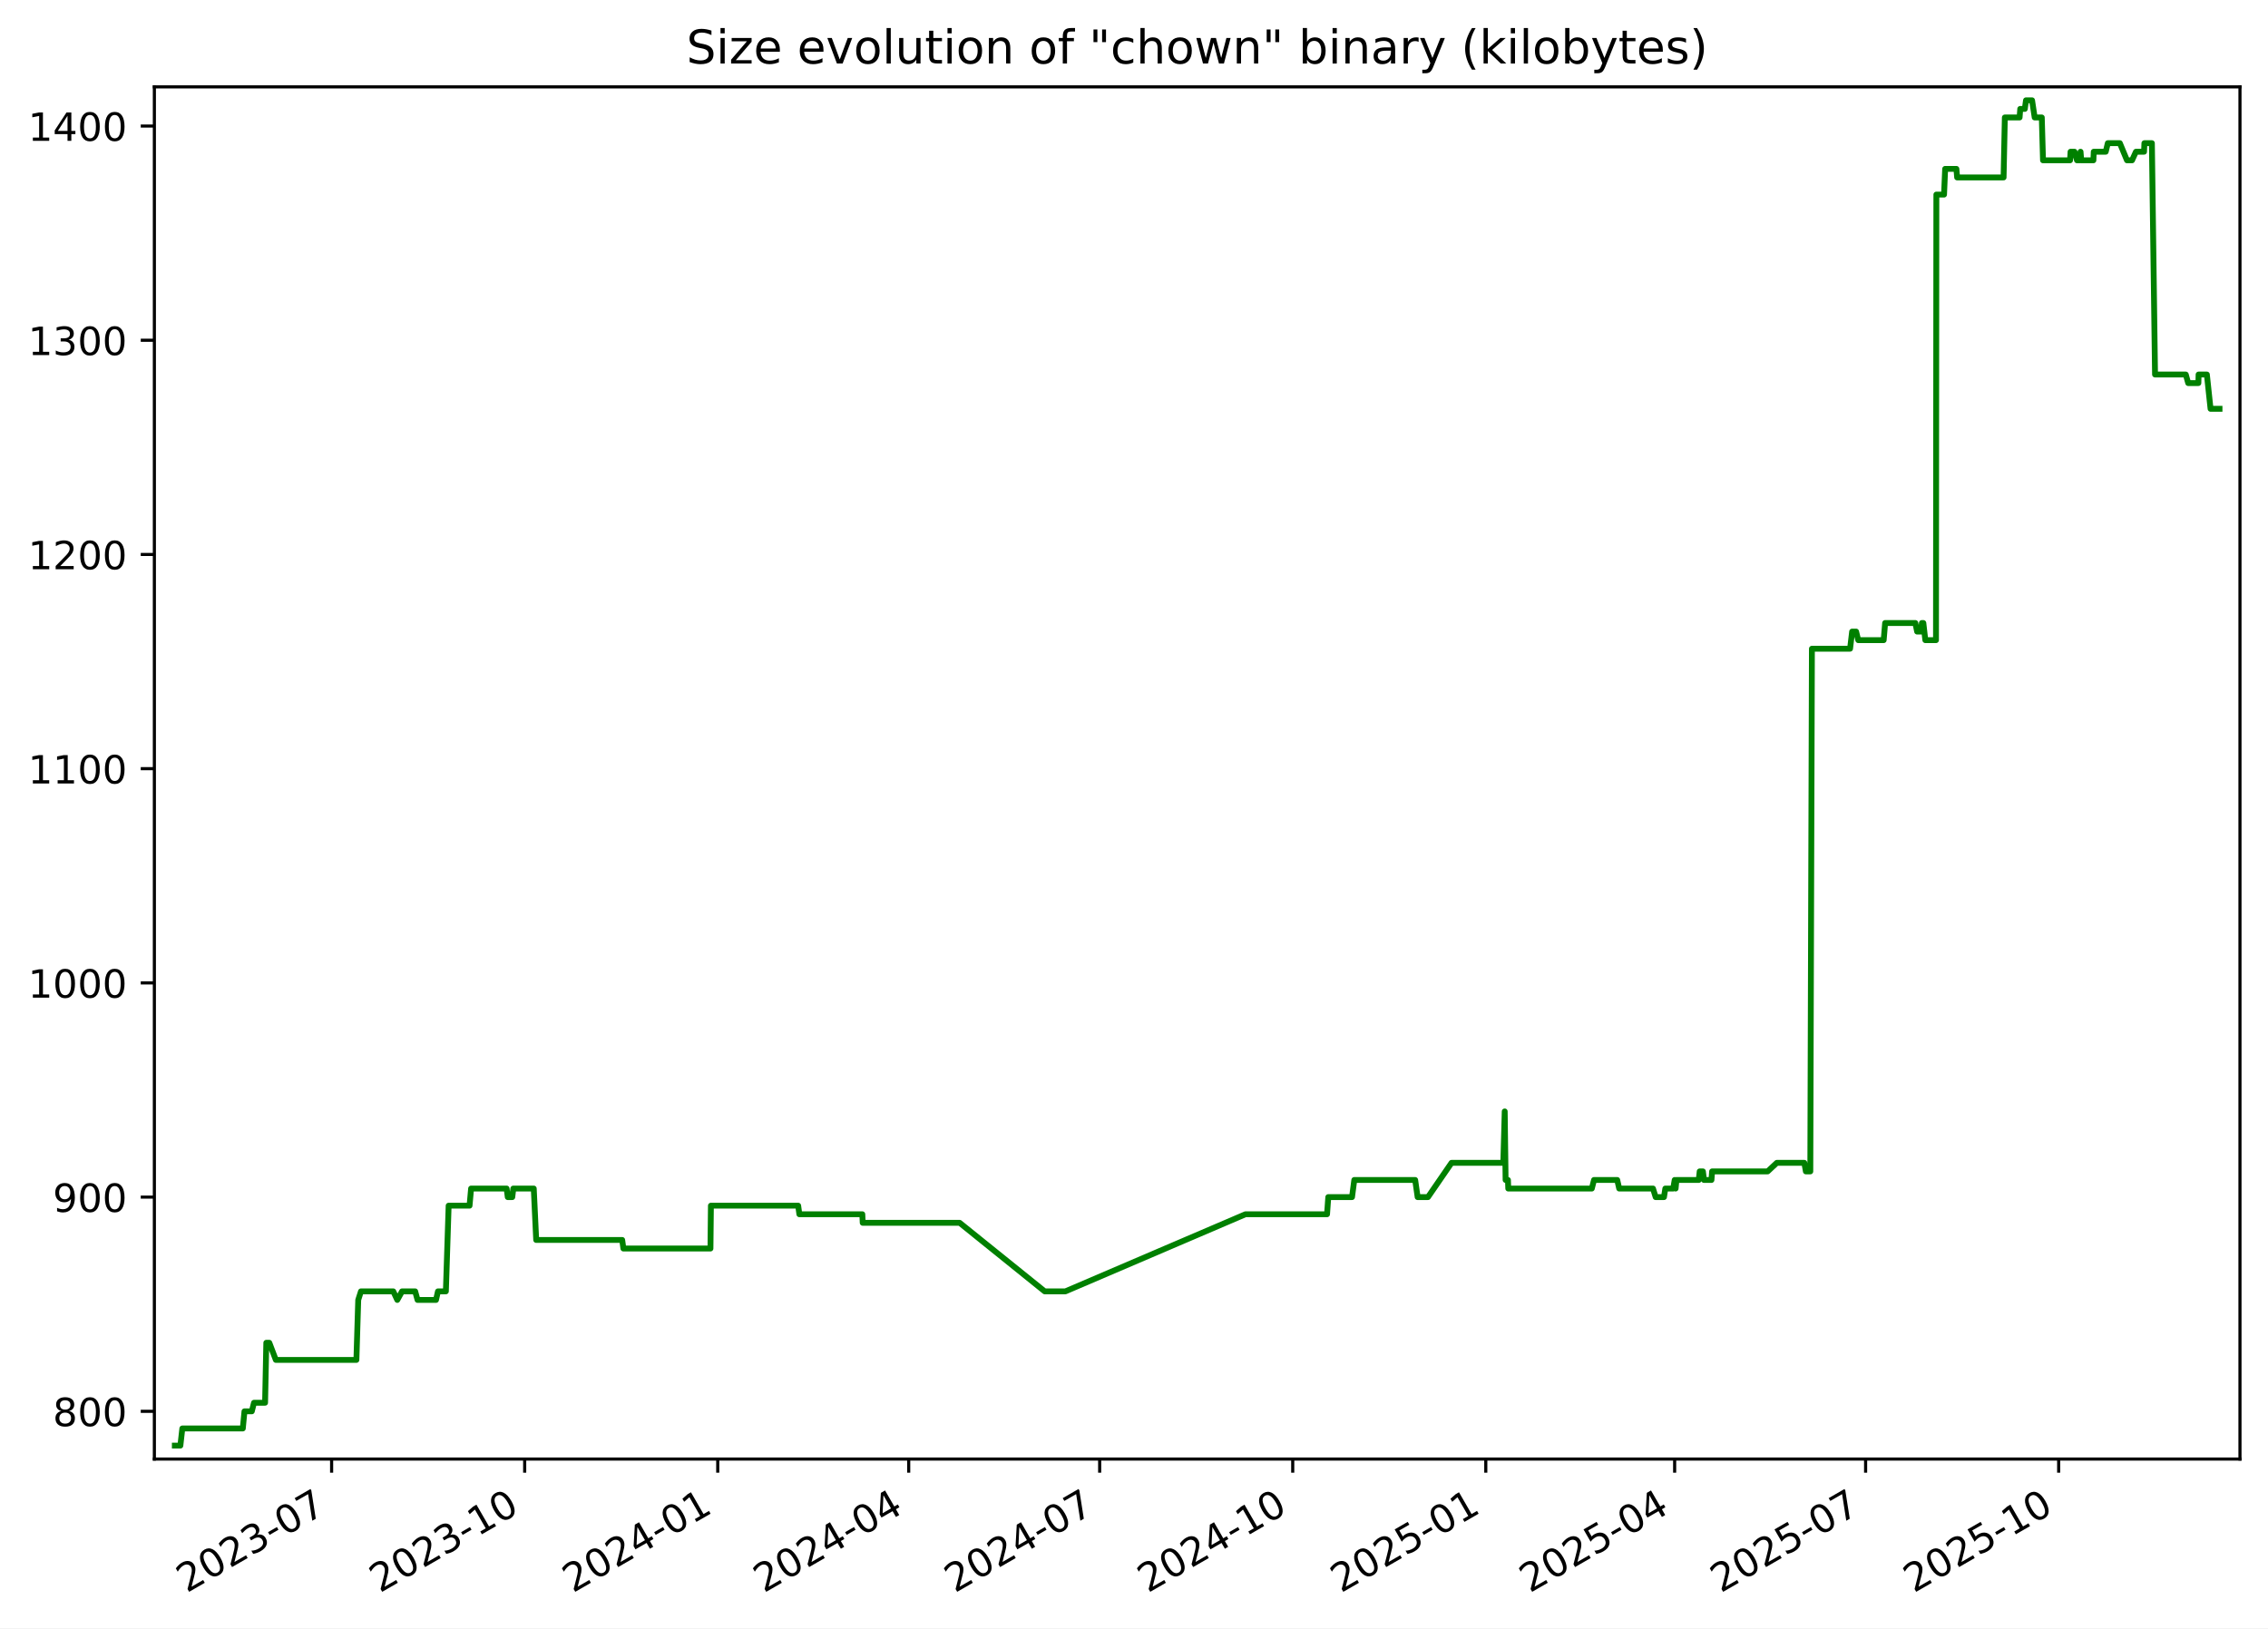
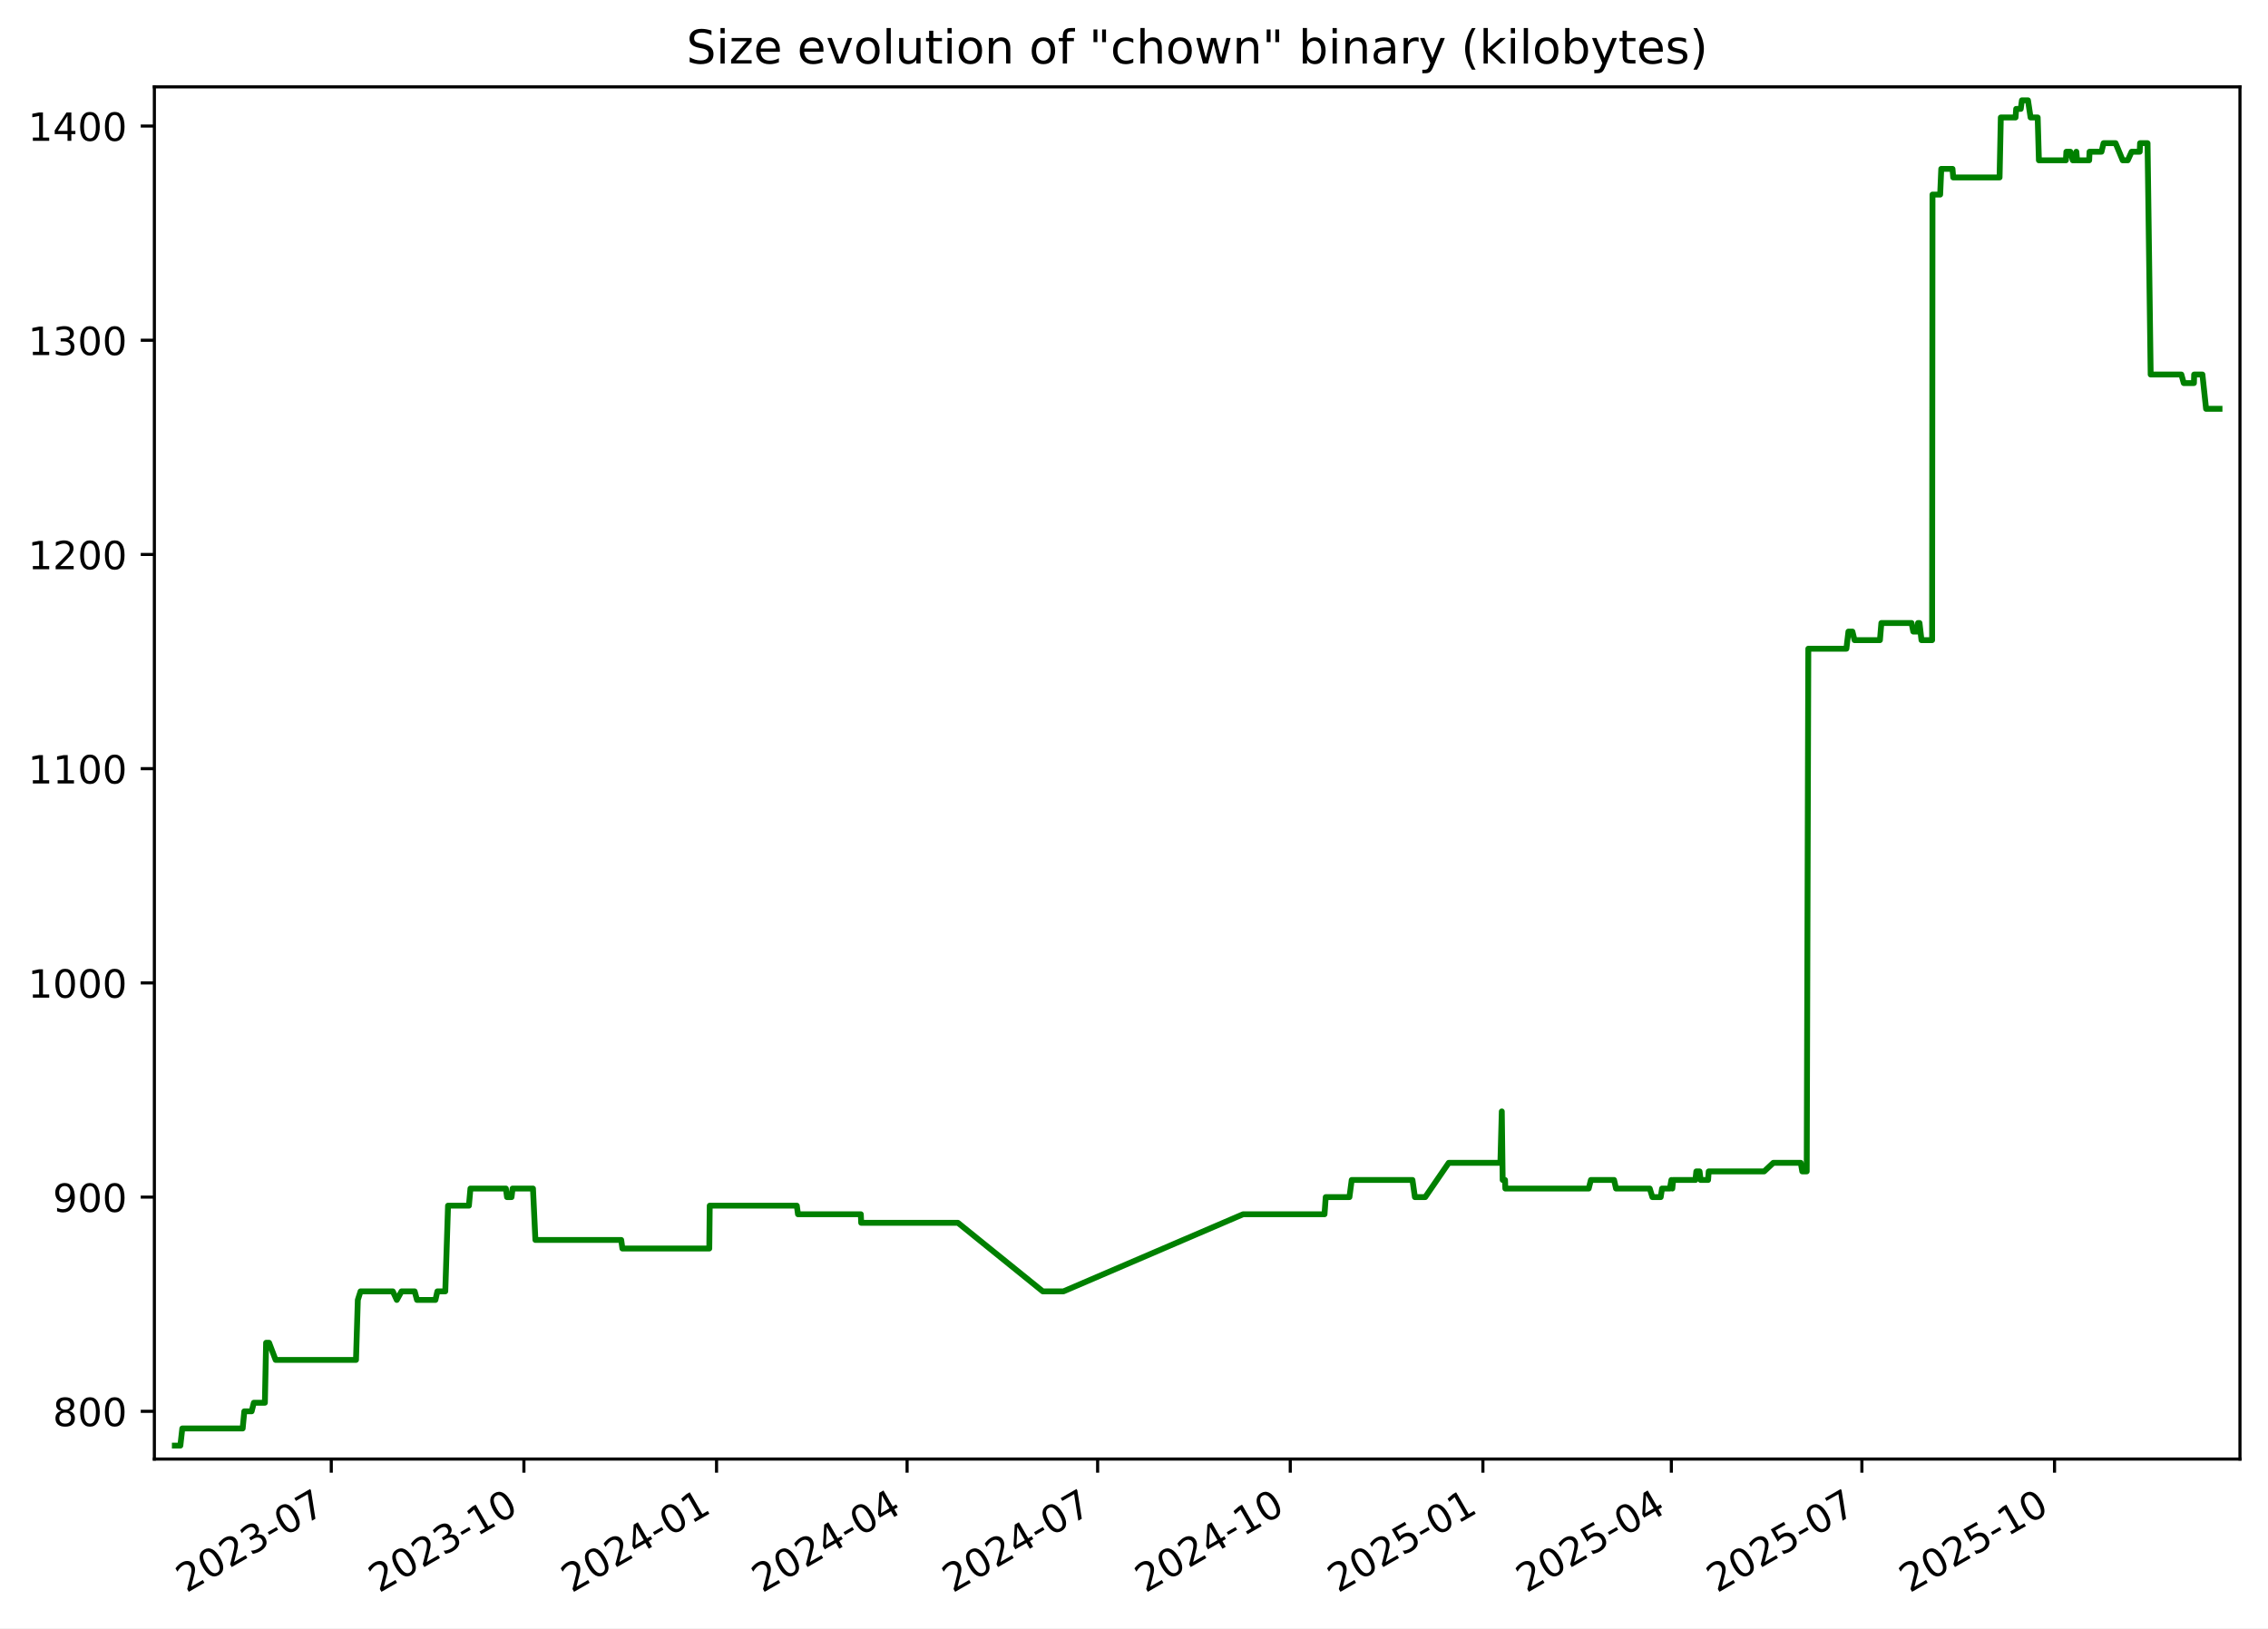
<svg xmlns="http://www.w3.org/2000/svg" xmlns:xlink="http://www.w3.org/1999/xlink" width="582.53pt" height="418.303pt" viewBox="0 0 582.53 418.303" version="1.1">
  <defs>
    <style type="text/css">*{stroke-linejoin: round; stroke-linecap: butt}</style>
  </defs>
  <g id="figure_1">
    <g id="patch_1">
      <path d="M -0 418.303  L 582.53 418.303  L 582.53 0  L -0 0  z " style="fill: #ffffff" />
    </g>
    <g id="axes_1">
      <g id="patch_2">
        <path d="M 39.65 374.83  L 575.33 374.83  L 575.33 22.318  L 39.65 22.318  z " style="fill: #ffffff" />
      </g>
      <g id="matplotlib.axis_1">
        <g id="xtick_1">
          <g id="line2d_1">
            <defs>
-               <path id="me493e92a58" d="M 0 0  L 0 3.5  " style="stroke: #000000; stroke-width: 0.8" />
+               <path id="m25d51d2d04" d="M 0 0  L 0 3.5  " style="stroke: #000000; stroke-width: 0.8" />
            </defs>
            <g>
-               <use xlink:href="#me493e92a58" x="85.175" y="374.83" style="stroke: #000000; stroke-width: 0.8" />
+               <use xlink:href="#m25d51d2d04" x="85.087" y="374.83" style="stroke: #000000; stroke-width: 0.8" />
            </g>
          </g>
          <g id="text_1">
-             <g transform="translate(47.9506 409.302) rotate(-30) scale(0.1 -0.1)">
+             <g transform="translate(47.86205 409.302) rotate(-30) scale(0.1 -0.1)">
              <defs>
                <path id="DejaVuSans-32" d="M 1228 531  L 3431 531  L 3431 0  L 469 0  L 469 531  Q 828 903 1448 1529  Q 2069 2156 2228 2338  Q 2531 2678 2651 2914  Q 2772 3150 2772 3378  Q 2772 3750 2511 3984  Q 2250 4219 1831 4219  Q 1534 4219 1204 4116  Q 875 4013 500 3803  L 500 4441  Q 881 4594 1212 4672  Q 1544 4750 1819 4750  Q 2544 4750 2975 4387  Q 3406 4025 3406 3419  Q 3406 3131 3298 2873  Q 3191 2616 2906 2266  Q 2828 2175 2409 1742  Q 1991 1309 1228 531  z " transform="scale(0.015625)" />
                <path id="DejaVuSans-30" d="M 2034 4250  Q 1547 4250 1301 3770  Q 1056 3291 1056 2328  Q 1056 1369 1301 889  Q 1547 409 2034 409  Q 2525 409 2770 889  Q 3016 1369 3016 2328  Q 3016 3291 2770 3770  Q 2525 4250 2034 4250  z M 2034 4750  Q 2819 4750 3233 4129  Q 3647 3509 3647 2328  Q 3647 1150 3233 529  Q 2819 -91 2034 -91  Q 1250 -91 836 529  Q 422 1150 422 2328  Q 422 3509 836 4129  Q 1250 4750 2034 4750  z " transform="scale(0.015625)" />
                <path id="DejaVuSans-33" d="M 2597 2516  Q 3050 2419 3304 2112  Q 3559 1806 3559 1356  Q 3559 666 3084 287  Q 2609 -91 1734 -91  Q 1441 -91 1130 -33  Q 819 25 488 141  L 488 750  Q 750 597 1062 519  Q 1375 441 1716 441  Q 2309 441 2620 675  Q 2931 909 2931 1356  Q 2931 1769 2642 2001  Q 2353 2234 1838 2234  L 1294 2234  L 1294 2753  L 1863 2753  Q 2328 2753 2575 2939  Q 2822 3125 2822 3475  Q 2822 3834 2567 4026  Q 2313 4219 1838 4219  Q 1578 4219 1281 4162  Q 984 4106 628 3988  L 628 4550  Q 988 4650 1302 4700  Q 1616 4750 1894 4750  Q 2613 4750 3031 4423  Q 3450 4097 3450 3541  Q 3450 3153 3228 2886  Q 3006 2619 2597 2516  z " transform="scale(0.015625)" />
                <path id="DejaVuSans-2d" d="M 313 2009  L 1997 2009  L 1997 1497  L 313 1497  L 313 2009  z " transform="scale(0.015625)" />
                <path id="DejaVuSans-37" d="M 525 4666  L 3525 4666  L 3525 4397  L 1831 0  L 1172 0  L 2766 4134  L 525 4134  L 525 4666  z " transform="scale(0.015625)" />
              </defs>
              <use xlink:href="#DejaVuSans-32" />
              <use xlink:href="#DejaVuSans-30" x="63.623" />
              <use xlink:href="#DejaVuSans-32" x="127.246" />
              <use xlink:href="#DejaVuSans-33" x="190.869" />
              <use xlink:href="#DejaVuSans-2d" x="254.492" />
              <use xlink:href="#DejaVuSans-30" x="290.576" />
              <use xlink:href="#DejaVuSans-37" x="354.199" />
            </g>
          </g>
        </g>
        <g id="xtick_2">
          <g id="line2d_2">
            <g>
-               <use xlink:href="#me493e92a58" x="134.763" y="374.83" style="stroke: #000000; stroke-width: 0.8" />
+               <use xlink:href="#m25d51d2d04" x="134.565" y="374.83" style="stroke: #000000; stroke-width: 0.8" />
            </g>
          </g>
          <g id="text_2">
-             <g transform="translate(97.53768 409.302) rotate(-30) scale(0.1 -0.1)">
+             <g transform="translate(97.34011 409.302) rotate(-30) scale(0.1 -0.1)">
              <defs>
                <path id="DejaVuSans-31" d="M 794 531  L 1825 531  L 1825 4091  L 703 3866  L 703 4441  L 1819 4666  L 2450 4666  L 2450 531  L 3481 531  L 3481 0  L 794 0  L 794 531  z " transform="scale(0.015625)" />
              </defs>
              <use xlink:href="#DejaVuSans-32" />
              <use xlink:href="#DejaVuSans-30" x="63.623" />
              <use xlink:href="#DejaVuSans-32" x="127.246" />
              <use xlink:href="#DejaVuSans-33" x="190.869" />
              <use xlink:href="#DejaVuSans-2d" x="254.492" />
              <use xlink:href="#DejaVuSans-31" x="290.576" />
              <use xlink:href="#DejaVuSans-30" x="354.199" />
            </g>
          </g>
        </g>
        <g id="xtick_3">
          <g id="line2d_3">
            <g>
-               <use xlink:href="#me493e92a58" x="184.35" y="374.83" style="stroke: #000000; stroke-width: 0.8" />
+               <use xlink:href="#m25d51d2d04" x="184.043" y="374.83" style="stroke: #000000; stroke-width: 0.8" />
            </g>
          </g>
          <g id="text_3">
-             <g transform="translate(147.1248 409.302) rotate(-30) scale(0.1 -0.1)">
+             <g transform="translate(146.8182 409.302) rotate(-30) scale(0.1 -0.1)">
              <defs>
                <path id="DejaVuSans-34" d="M 2419 4116  L 825 1625  L 2419 1625  L 2419 4116  z M 2253 4666  L 3047 4666  L 3047 1625  L 3713 1625  L 3713 1100  L 3047 1100  L 3047 0  L 2419 0  L 2419 1100  L 313 1100  L 313 1709  L 2253 4666  z " transform="scale(0.015625)" />
              </defs>
              <use xlink:href="#DejaVuSans-32" />
              <use xlink:href="#DejaVuSans-30" x="63.623" />
              <use xlink:href="#DejaVuSans-32" x="127.246" />
              <use xlink:href="#DejaVuSans-34" x="190.869" />
              <use xlink:href="#DejaVuSans-2d" x="254.492" />
              <use xlink:href="#DejaVuSans-30" x="290.576" />
              <use xlink:href="#DejaVuSans-31" x="354.199" />
            </g>
          </g>
        </g>
        <g id="xtick_4">
          <g id="line2d_4">
            <g>
-               <use xlink:href="#me493e92a58" x="233.398" y="374.83" style="stroke: #000000; stroke-width: 0.8" />
+               <use xlink:href="#m25d51d2d04" x="232.983" y="374.83" style="stroke: #000000; stroke-width: 0.8" />
            </g>
          </g>
          <g id="text_4">
-             <g transform="translate(196.1729 409.302) rotate(-30) scale(0.1 -0.1)">
+             <g transform="translate(195.7584 409.302) rotate(-30) scale(0.1 -0.1)">
              <use xlink:href="#DejaVuSans-32" />
              <use xlink:href="#DejaVuSans-30" x="63.623" />
              <use xlink:href="#DejaVuSans-32" x="127.246" />
              <use xlink:href="#DejaVuSans-34" x="190.869" />
              <use xlink:href="#DejaVuSans-2d" x="254.492" />
              <use xlink:href="#DejaVuSans-30" x="290.576" />
              <use xlink:href="#DejaVuSans-34" x="354.199" />
            </g>
          </g>
        </g>
        <g id="xtick_5">
          <g id="line2d_5">
            <g>
-               <use xlink:href="#me493e92a58" x="282.446" y="374.83" style="stroke: #000000; stroke-width: 0.8" />
+               <use xlink:href="#m25d51d2d04" x="281.924" y="374.83" style="stroke: #000000; stroke-width: 0.8" />
            </g>
          </g>
          <g id="text_5">
-             <g transform="translate(245.221 409.302) rotate(-30) scale(0.1 -0.1)">
+             <g transform="translate(244.6987 409.302) rotate(-30) scale(0.1 -0.1)">
              <use xlink:href="#DejaVuSans-32" />
              <use xlink:href="#DejaVuSans-30" x="63.623" />
              <use xlink:href="#DejaVuSans-32" x="127.246" />
              <use xlink:href="#DejaVuSans-34" x="190.869" />
              <use xlink:href="#DejaVuSans-2d" x="254.492" />
              <use xlink:href="#DejaVuSans-30" x="290.576" />
              <use xlink:href="#DejaVuSans-37" x="354.199" />
            </g>
          </g>
        </g>
        <g id="xtick_6">
          <g id="line2d_6">
            <g>
-               <use xlink:href="#me493e92a58" x="332.033" y="374.83" style="stroke: #000000; stroke-width: 0.8" />
+               <use xlink:href="#m25d51d2d04" x="331.402" y="374.83" style="stroke: #000000; stroke-width: 0.8" />
            </g>
          </g>
          <g id="text_6">
-             <g transform="translate(294.8081 409.302) rotate(-30) scale(0.1 -0.1)">
+             <g transform="translate(294.1768 409.302) rotate(-30) scale(0.1 -0.1)">
              <use xlink:href="#DejaVuSans-32" />
              <use xlink:href="#DejaVuSans-30" x="63.623" />
              <use xlink:href="#DejaVuSans-32" x="127.246" />
              <use xlink:href="#DejaVuSans-34" x="190.869" />
              <use xlink:href="#DejaVuSans-2d" x="254.492" />
              <use xlink:href="#DejaVuSans-31" x="290.576" />
              <use xlink:href="#DejaVuSans-30" x="354.199" />
            </g>
          </g>
        </g>
        <g id="xtick_7">
          <g id="line2d_7">
            <g>
-               <use xlink:href="#me493e92a58" x="381.62" y="374.83" style="stroke: #000000; stroke-width: 0.8" />
+               <use xlink:href="#m25d51d2d04" x="380.88" y="374.83" style="stroke: #000000; stroke-width: 0.8" />
            </g>
          </g>
          <g id="text_7">
-             <g transform="translate(344.3952 409.302) rotate(-30) scale(0.1 -0.1)">
+             <g transform="translate(343.6548 409.302) rotate(-30) scale(0.1 -0.1)">
              <defs>
                <path id="DejaVuSans-35" d="M 691 4666  L 3169 4666  L 3169 4134  L 1269 4134  L 1269 2991  Q 1406 3038 1543 3061  Q 1681 3084 1819 3084  Q 2600 3084 3056 2656  Q 3513 2228 3513 1497  Q 3513 744 3044 326  Q 2575 -91 1722 -91  Q 1428 -91 1123 -41  Q 819 9 494 109  L 494 744  Q 775 591 1075 516  Q 1375 441 1709 441  Q 2250 441 2565 725  Q 2881 1009 2881 1497  Q 2881 1984 2565 2268  Q 2250 2553 1709 2553  Q 1456 2553 1204 2497  Q 953 2441 691 2322  L 691 4666  z " transform="scale(0.015625)" />
              </defs>
              <use xlink:href="#DejaVuSans-32" />
              <use xlink:href="#DejaVuSans-30" x="63.623" />
              <use xlink:href="#DejaVuSans-32" x="127.246" />
              <use xlink:href="#DejaVuSans-35" x="190.869" />
              <use xlink:href="#DejaVuSans-2d" x="254.492" />
              <use xlink:href="#DejaVuSans-30" x="290.576" />
              <use xlink:href="#DejaVuSans-31" x="354.199" />
            </g>
          </g>
        </g>
        <g id="xtick_8">
          <g id="line2d_8">
            <g>
-               <use xlink:href="#me493e92a58" x="430.129" y="374.83" style="stroke: #000000; stroke-width: 0.8" />
+               <use xlink:href="#m25d51d2d04" x="429.282" y="374.83" style="stroke: #000000; stroke-width: 0.8" />
            </g>
          </g>
          <g id="text_8">
-             <g transform="translate(392.9043 409.302) rotate(-30) scale(0.1 -0.1)">
+             <g transform="translate(392.0573 409.302) rotate(-30) scale(0.1 -0.1)">
              <use xlink:href="#DejaVuSans-32" />
              <use xlink:href="#DejaVuSans-30" x="63.623" />
              <use xlink:href="#DejaVuSans-32" x="127.246" />
              <use xlink:href="#DejaVuSans-35" x="190.869" />
              <use xlink:href="#DejaVuSans-2d" x="254.492" />
              <use xlink:href="#DejaVuSans-30" x="290.576" />
              <use xlink:href="#DejaVuSans-34" x="354.199" />
            </g>
          </g>
        </g>
        <g id="xtick_9">
          <g id="line2d_9">
            <g>
-               <use xlink:href="#me493e92a58" x="479.177" y="374.83" style="stroke: #000000; stroke-width: 0.8" />
+               <use xlink:href="#m25d51d2d04" x="478.222" y="374.83" style="stroke: #000000; stroke-width: 0.8" />
            </g>
          </g>
          <g id="text_9">
-             <g transform="translate(441.9524 409.302) rotate(-30) scale(0.1 -0.1)">
+             <g transform="translate(440.9975 409.302) rotate(-30) scale(0.1 -0.1)">
              <use xlink:href="#DejaVuSans-32" />
              <use xlink:href="#DejaVuSans-30" x="63.623" />
              <use xlink:href="#DejaVuSans-32" x="127.246" />
              <use xlink:href="#DejaVuSans-35" x="190.869" />
              <use xlink:href="#DejaVuSans-2d" x="254.492" />
              <use xlink:href="#DejaVuSans-30" x="290.576" />
              <use xlink:href="#DejaVuSans-37" x="354.199" />
            </g>
          </g>
        </g>
        <g id="xtick_10">
          <g id="line2d_10">
            <g>
-               <use xlink:href="#me493e92a58" x="528.764" y="374.83" style="stroke: #000000; stroke-width: 0.8" />
+               <use xlink:href="#m25d51d2d04" x="527.7" y="374.83" style="stroke: #000000; stroke-width: 0.8" />
            </g>
          </g>
          <g id="text_10">
-             <g transform="translate(491.5394 409.302) rotate(-30) scale(0.1 -0.1)">
+             <g transform="translate(490.4756 409.302) rotate(-30) scale(0.1 -0.1)">
              <use xlink:href="#DejaVuSans-32" />
              <use xlink:href="#DejaVuSans-30" x="63.623" />
              <use xlink:href="#DejaVuSans-32" x="127.246" />
              <use xlink:href="#DejaVuSans-35" x="190.869" />
              <use xlink:href="#DejaVuSans-2d" x="254.492" />
              <use xlink:href="#DejaVuSans-31" x="290.576" />
              <use xlink:href="#DejaVuSans-30" x="354.199" />
            </g>
          </g>
        </g>
      </g>
      <g id="matplotlib.axis_2">
        <g id="ytick_1">
          <g id="line2d_11">
            <defs>
-               <path id="mae7b7a9a6f" d="M 0 0  L -3.5 0  " style="stroke: #000000; stroke-width: 0.8" />
+               <path id="m2f95335779" d="M 0 0  L -3.5 0  " style="stroke: #000000; stroke-width: 0.8" />
            </defs>
            <g>
-               <use xlink:href="#mae7b7a9a6f" x="39.65" y="362.569" style="stroke: #000000; stroke-width: 0.8" />
+               <use xlink:href="#m2f95335779" x="39.65" y="362.569" style="stroke: #000000; stroke-width: 0.8" />
            </g>
          </g>
          <g id="text_11">
            <g transform="translate(13.5625 366.3682) scale(0.1 -0.1)">
              <defs>
                <path id="DejaVuSans-38" d="M 2034 2216  Q 1584 2216 1326 1975  Q 1069 1734 1069 1313  Q 1069 891 1326 650  Q 1584 409 2034 409  Q 2484 409 2743 651  Q 3003 894 3003 1313  Q 3003 1734 2745 1975  Q 2488 2216 2034 2216  z M 1403 2484  Q 997 2584 770 2862  Q 544 3141 544 3541  Q 544 4100 942 4425  Q 1341 4750 2034 4750  Q 2731 4750 3128 4425  Q 3525 4100 3525 3541  Q 3525 3141 3298 2862  Q 3072 2584 2669 2484  Q 3125 2378 3379 2068  Q 3634 1759 3634 1313  Q 3634 634 3220 271  Q 2806 -91 2034 -91  Q 1263 -91 848 271  Q 434 634 434 1313  Q 434 1759 690 2068  Q 947 2378 1403 2484  z M 1172 3481  Q 1172 3119 1398 2916  Q 1625 2713 2034 2713  Q 2441 2713 2670 2916  Q 2900 3119 2900 3481  Q 2900 3844 2670 4047  Q 2441 4250 2034 4250  Q 1625 4250 1398 4047  Q 1172 3844 1172 3481  z " transform="scale(0.015625)" />
              </defs>
              <use xlink:href="#DejaVuSans-38" />
              <use xlink:href="#DejaVuSans-30" x="63.623" />
              <use xlink:href="#DejaVuSans-30" x="127.246" />
            </g>
          </g>
        </g>
        <g id="ytick_2">
          <g id="line2d_12">
            <g>
-               <use xlink:href="#mae7b7a9a6f" x="39.65" y="307.537" style="stroke: #000000; stroke-width: 0.8" />
+               <use xlink:href="#m2f95335779" x="39.65" y="307.537" style="stroke: #000000; stroke-width: 0.8" />
            </g>
          </g>
          <g id="text_12">
            <g transform="translate(13.5625 311.3364) scale(0.1 -0.1)">
              <defs>
                <path id="DejaVuSans-39" d="M 703 97  L 703 672  Q 941 559 1184 500  Q 1428 441 1663 441  Q 2288 441 2617 861  Q 2947 1281 2994 2138  Q 2813 1869 2534 1725  Q 2256 1581 1919 1581  Q 1219 1581 811 2004  Q 403 2428 403 3163  Q 403 3881 828 4315  Q 1253 4750 1959 4750  Q 2769 4750 3195 4129  Q 3622 3509 3622 2328  Q 3622 1225 3098 567  Q 2575 -91 1691 -91  Q 1453 -91 1209 -44  Q 966 3 703 97  z M 1959 2075  Q 2384 2075 2632 2365  Q 2881 2656 2881 3163  Q 2881 3666 2632 3958  Q 2384 4250 1959 4250  Q 1534 4250 1286 3958  Q 1038 3666 1038 3163  Q 1038 2656 1286 2365  Q 1534 2075 1959 2075  z " transform="scale(0.015625)" />
              </defs>
              <use xlink:href="#DejaVuSans-39" />
              <use xlink:href="#DejaVuSans-30" x="63.623" />
              <use xlink:href="#DejaVuSans-30" x="127.246" />
            </g>
          </g>
        </g>
        <g id="ytick_3">
          <g id="line2d_13">
            <g>
-               <use xlink:href="#mae7b7a9a6f" x="39.65" y="252.505" style="stroke: #000000; stroke-width: 0.8" />
+               <use xlink:href="#m2f95335779" x="39.65" y="252.505" style="stroke: #000000; stroke-width: 0.8" />
            </g>
          </g>
          <g id="text_13">
            <g transform="translate(7.2 256.3046) scale(0.1 -0.1)">
              <use xlink:href="#DejaVuSans-31" />
              <use xlink:href="#DejaVuSans-30" x="63.623" />
              <use xlink:href="#DejaVuSans-30" x="127.246" />
              <use xlink:href="#DejaVuSans-30" x="190.869" />
            </g>
          </g>
        </g>
        <g id="ytick_4">
          <g id="line2d_14">
            <g>
-               <use xlink:href="#mae7b7a9a6f" x="39.65" y="197.473" style="stroke: #000000; stroke-width: 0.8" />
+               <use xlink:href="#m2f95335779" x="39.65" y="197.473" style="stroke: #000000; stroke-width: 0.8" />
            </g>
          </g>
          <g id="text_14">
            <g transform="translate(7.2 201.2727) scale(0.1 -0.1)">
              <use xlink:href="#DejaVuSans-31" />
              <use xlink:href="#DejaVuSans-31" x="63.623" />
              <use xlink:href="#DejaVuSans-30" x="127.246" />
              <use xlink:href="#DejaVuSans-30" x="190.869" />
            </g>
          </g>
        </g>
        <g id="ytick_5">
          <g id="line2d_15">
            <g>
-               <use xlink:href="#mae7b7a9a6f" x="39.65" y="142.442" style="stroke: #000000; stroke-width: 0.8" />
+               <use xlink:href="#m2f95335779" x="39.65" y="142.442" style="stroke: #000000; stroke-width: 0.8" />
            </g>
          </g>
          <g id="text_15">
            <g transform="translate(7.2 146.2409) scale(0.1 -0.1)">
              <use xlink:href="#DejaVuSans-31" />
              <use xlink:href="#DejaVuSans-32" x="63.623" />
              <use xlink:href="#DejaVuSans-30" x="127.246" />
              <use xlink:href="#DejaVuSans-30" x="190.869" />
            </g>
          </g>
        </g>
        <g id="ytick_6">
          <g id="line2d_16">
            <g>
-               <use xlink:href="#mae7b7a9a6f" x="39.65" y="87.41" style="stroke: #000000; stroke-width: 0.8" />
+               <use xlink:href="#m2f95335779" x="39.65" y="87.41" style="stroke: #000000; stroke-width: 0.8" />
            </g>
          </g>
          <g id="text_16">
            <g transform="translate(7.2 91.20901) scale(0.1 -0.1)">
              <use xlink:href="#DejaVuSans-31" />
              <use xlink:href="#DejaVuSans-33" x="63.623" />
              <use xlink:href="#DejaVuSans-30" x="127.246" />
              <use xlink:href="#DejaVuSans-30" x="190.869" />
            </g>
          </g>
        </g>
        <g id="ytick_7">
          <g id="line2d_17">
            <g>
-               <use xlink:href="#mae7b7a9a6f" x="39.65" y="32.378" style="stroke: #000000; stroke-width: 0.8" />
+               <use xlink:href="#m2f95335779" x="39.65" y="32.378" style="stroke: #000000; stroke-width: 0.8" />
            </g>
          </g>
          <g id="text_17">
            <g transform="translate(7.2 36.17717) scale(0.1 -0.1)">
              <use xlink:href="#DejaVuSans-31" />
              <use xlink:href="#DejaVuSans-34" x="63.623" />
              <use xlink:href="#DejaVuSans-30" x="127.246" />
              <use xlink:href="#DejaVuSans-30" x="190.869" />
            </g>
          </g>
        </g>
      </g>
      <g id="line2d_18">
-         <path d="M 44.902 371.374  L 46.329 371.374  L 46.828 366.972  L 62.367 366.972  L 62.79 362.569  L 64.678 362.569  L 65.238 360.368  L 68.086 360.368  L 68.401 344.959  L 69.171 344.959  L 70.851 349.361  L 91.541 349.361  L 92.01 333.952  L 92.711 331.751  L 101.011 331.751  L 102.044 333.952  L 103.266 331.751  L 106.637 331.751  L 107.247 333.952  L 111.985 333.952  L 112.49 331.751  L 114.523 331.751  L 115.232 309.738  L 120.603 309.738  L 120.999 305.336  L 130.124 305.336  L 130.418 307.537  L 131.577 307.537  L 131.843 305.336  L 137.097 305.336  L 137.721 318.544  L 159.809 318.544  L 160.117 320.745  L 182.479 320.745  L 182.595 309.738  L 205.012 309.738  L 205.315 311.94  L 221.487 311.94  L 221.583 314.141  L 246.485 314.141  L 268.331 331.751  L 273.646 331.751  L 319.898 311.94  L 340.849 311.94  L 341.163 307.537  L 347.264 307.537  L 347.847 303.135  L 363.484 303.135  L 364.117 307.537  L 366.77 307.537  L 372.824 298.732  L 386.123 298.732  L 386.483 285.524  L 386.709 303.135  L 387.316 303.135  L 387.393 305.336  L 408.854 305.336  L 409.42 303.135  L 415.381 303.135  L 415.888 305.336  L 424.568 305.336  L 425.25 307.537  L 427.388 307.537  L 427.733 305.336  L 429.75 305.336  L 430.138 303.135  L 430.378 305.336  L 430.586 303.135  L 436.327 303.135  L 436.559 300.933  L 437.393 300.933  L 437.667 303.135  L 439.584 303.135  L 439.748 300.933  L 454.019 300.933  L 456.374 298.732  L 463.441 298.732  L 463.831 300.933  L 464.975 300.933  L 465.384 166.656  L 475.187 166.656  L 475.712 162.253  L 476.737 162.253  L 477.287 164.454  L 483.819 164.454  L 484.189 160.052  L 491.956 160.052  L 492.407 162.253  L 493.432 162.253  L 493.626 160.052  L 494.007 160.052  L 494.516 164.454  L 497.254 164.454  L 497.35 49.988  L 499.323 49.988  L 499.607 43.384  L 502.499 43.384  L 502.684 45.586  L 514.617 45.586  L 514.937 30.177  L 518.729 30.177  L 518.892 27.975  L 520.07 27.975  L 520.369 25.774  L 521.932 25.774  L 522.601 30.177  L 524.429 30.177  L 524.742 41.183  L 531.69 41.183  L 531.816 38.982  L 532.834 38.982  L 533.467 41.183  L 534.178 41.183  L 534.382 38.982  L 534.56 41.183  L 537.684 41.183  L 537.774 38.982  L 540.851 38.982  L 541.386 36.78  L 544.481 36.78  L 546.311 41.183  L 547.61 41.183  L 548.611 38.982  L 550.697 38.982  L 550.78 36.78  L 552.708 36.78  L 553.515 96.215  L 561.414 96.215  L 562.031 98.416  L 564.649 98.416  L 564.704 96.215  L 566.831 96.215  L 567.774 105.02  L 570.078 105.02  L 570.078 105.02  " clip-path="url(#p149aa008e8)" style="fill: none; stroke: #008000; stroke-width: 1.5; stroke-linecap: square" />
+         <path d="M 44.902 371.374  L 46.325 371.374  L 46.823 366.972  L 62.329 366.972  L 62.751 362.569  L 64.634 362.569  L 65.194 360.368  L 68.035 360.368  L 68.349 344.959  L 69.118 344.959  L 70.794 349.361  L 91.438 349.361  L 91.906 333.952  L 92.606 331.751  L 100.887 331.751  L 101.918 333.952  L 103.137 331.751  L 106.502 331.751  L 107.109 333.952  L 111.837 333.952  L 112.341 331.751  L 114.369 331.751  L 115.078 309.738  L 120.437 309.738  L 120.832 305.336  L 129.936 305.336  L 130.23 307.537  L 131.386 307.537  L 131.652 305.336  L 136.894 305.336  L 137.517 318.544  L 159.556 318.544  L 159.864 320.745  L 182.177 320.745  L 182.293 309.738  L 204.66 309.738  L 204.962 311.94  L 221.099 311.94  L 221.194 314.141  L 246.042 314.141  L 267.839 331.751  L 273.143 331.751  L 319.293 311.94  L 340.198 311.94  L 340.511 307.537  L 346.599 307.537  L 347.181 303.135  L 362.784 303.135  L 363.415 307.537  L 366.063 307.537  L 372.104 298.732  L 385.373 298.732  L 385.732 285.524  L 385.957 303.135  L 386.563 303.135  L 386.64 305.336  L 408.054 305.336  L 408.619 303.135  L 414.566 303.135  L 415.073 305.336  L 423.734 305.336  L 424.413 307.537  L 426.547 307.537  L 426.891 305.336  L 428.904 305.336  L 429.291 303.135  L 429.53 305.336  L 429.738 303.135  L 435.466 303.135  L 435.698 300.933  L 436.53 300.933  L 436.803 303.135  L 438.716 303.135  L 438.88 300.933  L 453.119 300.933  L 455.469 298.732  L 462.521 298.732  L 462.91 300.933  L 464.052 300.933  L 464.46 166.656  L 474.241 166.656  L 474.765 162.253  L 475.787 162.253  L 476.336 164.454  L 482.854 164.454  L 483.224 160.052  L 490.973 160.052  L 491.423 162.253  L 492.446 162.253  L 492.64 160.052  L 493.02 160.052  L 493.527 164.454  L 496.259 164.454  L 496.355 49.988  L 498.324 49.988  L 498.608 43.384  L 501.493 43.384  L 501.677 45.586  L 513.584 45.586  L 513.904 30.177  L 517.687 30.177  L 517.85 27.975  L 519.025 27.975  L 519.323 25.774  L 520.883 25.774  L 521.551 30.177  L 523.375 30.177  L 523.687 41.183  L 530.619 41.183  L 530.745 38.982  L 531.761 38.982  L 532.392 41.183  L 533.102 41.183  L 533.305 38.982  L 533.483 41.183  L 536.601 41.183  L 536.691 38.982  L 539.761 38.982  L 540.294 36.78  L 543.382 36.78  L 545.209 41.183  L 546.505 41.183  L 547.504 38.982  L 549.585 38.982  L 549.668 36.78  L 551.591 36.78  L 552.396 96.215  L 560.278 96.215  L 560.894 98.416  L 563.506 98.416  L 563.561 96.215  L 565.683 96.215  L 566.624 105.02  L 570.078 105.02  L 570.078 105.02  " clip-path="url(#p4e302abc12)" style="fill: none; stroke: #008000; stroke-width: 1.5; stroke-linecap: square" />
      </g>
      <g id="patch_3">
        <path d="M 39.65 374.83  L 39.65 22.318  " style="fill: none; stroke: #000000; stroke-width: 0.8; stroke-linejoin: miter; stroke-linecap: square" />
      </g>
      <g id="patch_4">
        <path d="M 575.33 374.83  L 575.33 22.318  " style="fill: none; stroke: #000000; stroke-width: 0.8; stroke-linejoin: miter; stroke-linecap: square" />
      </g>
      <g id="patch_5">
        <path d="M 39.65 374.83  L 575.33 374.83  " style="fill: none; stroke: #000000; stroke-width: 0.8; stroke-linejoin: miter; stroke-linecap: square" />
      </g>
      <g id="patch_6">
        <path d="M 39.65 22.318  L 575.33 22.318  " style="fill: none; stroke: #000000; stroke-width: 0.8; stroke-linejoin: miter; stroke-linecap: square" />
      </g>
      <g id="text_18">
        <g transform="translate(176.3122 16.31812) scale(0.12 -0.12)">
          <defs>
            <path id="DejaVuSans-53" d="M 3425 4513  L 3425 3897  Q 3066 4069 2747 4153  Q 2428 4238 2131 4238  Q 1616 4238 1336 4038  Q 1056 3838 1056 3469  Q 1056 3159 1242 3001  Q 1428 2844 1947 2747  L 2328 2669  Q 3034 2534 3370 2195  Q 3706 1856 3706 1288  Q 3706 609 3251 259  Q 2797 -91 1919 -91  Q 1588 -91 1214 -16  Q 841 59 441 206  L 441 856  Q 825 641 1194 531  Q 1563 422 1919 422  Q 2459 422 2753 634  Q 3047 847 3047 1241  Q 3047 1584 2836 1778  Q 2625 1972 2144 2069  L 1759 2144  Q 1053 2284 737 2584  Q 422 2884 422 3419  Q 422 4038 858 4394  Q 1294 4750 2059 4750  Q 2388 4750 2728 4690  Q 3069 4631 3425 4513  z " transform="scale(0.015625)" />
            <path id="DejaVuSans-69" d="M 603 3500  L 1178 3500  L 1178 0  L 603 0  L 603 3500  z M 603 4863  L 1178 4863  L 1178 4134  L 603 4134  L 603 4863  z " transform="scale(0.015625)" />
            <path id="DejaVuSans-7a" d="M 353 3500  L 3084 3500  L 3084 2975  L 922 459  L 3084 459  L 3084 0  L 275 0  L 275 525  L 2438 3041  L 353 3041  L 353 3500  z " transform="scale(0.015625)" />
            <path id="DejaVuSans-65" d="M 3597 1894  L 3597 1613  L 953 1613  Q 991 1019 1311 708  Q 1631 397 2203 397  Q 2534 397 2845 478  Q 3156 559 3463 722  L 3463 178  Q 3153 47 2828 -22  Q 2503 -91 2169 -91  Q 1331 -91 842 396  Q 353 884 353 1716  Q 353 2575 817 3079  Q 1281 3584 2069 3584  Q 2775 3584 3186 3129  Q 3597 2675 3597 1894  z M 3022 2063  Q 3016 2534 2758 2815  Q 2500 3097 2075 3097  Q 1594 3097 1305 2825  Q 1016 2553 972 2059  L 3022 2063  z " transform="scale(0.015625)" />
            <path id="DejaVuSans-20" transform="scale(0.015625)" />
            <path id="DejaVuSans-76" d="M 191 3500  L 800 3500  L 1894 563  L 2988 3500  L 3597 3500  L 2284 0  L 1503 0  L 191 3500  z " transform="scale(0.015625)" />
            <path id="DejaVuSans-6f" d="M 1959 3097  Q 1497 3097 1228 2736  Q 959 2375 959 1747  Q 959 1119 1226 758  Q 1494 397 1959 397  Q 2419 397 2687 759  Q 2956 1122 2956 1747  Q 2956 2369 2687 2733  Q 2419 3097 1959 3097  z M 1959 3584  Q 2709 3584 3137 3096  Q 3566 2609 3566 1747  Q 3566 888 3137 398  Q 2709 -91 1959 -91  Q 1206 -91 779 398  Q 353 888 353 1747  Q 353 2609 779 3096  Q 1206 3584 1959 3584  z " transform="scale(0.015625)" />
            <path id="DejaVuSans-6c" d="M 603 4863  L 1178 4863  L 1178 0  L 603 0  L 603 4863  z " transform="scale(0.015625)" />
            <path id="DejaVuSans-75" d="M 544 1381  L 544 3500  L 1119 3500  L 1119 1403  Q 1119 906 1312 657  Q 1506 409 1894 409  Q 2359 409 2629 706  Q 2900 1003 2900 1516  L 2900 3500  L 3475 3500  L 3475 0  L 2900 0  L 2900 538  Q 2691 219 2414 64  Q 2138 -91 1772 -91  Q 1169 -91 856 284  Q 544 659 544 1381  z M 1991 3584  L 1991 3584  z " transform="scale(0.015625)" />
            <path id="DejaVuSans-74" d="M 1172 4494  L 1172 3500  L 2356 3500  L 2356 3053  L 1172 3053  L 1172 1153  Q 1172 725 1289 603  Q 1406 481 1766 481  L 2356 481  L 2356 0  L 1766 0  Q 1100 0 847 248  Q 594 497 594 1153  L 594 3053  L 172 3053  L 172 3500  L 594 3500  L 594 4494  L 1172 4494  z " transform="scale(0.015625)" />
            <path id="DejaVuSans-6e" d="M 3513 2113  L 3513 0  L 2938 0  L 2938 2094  Q 2938 2591 2744 2837  Q 2550 3084 2163 3084  Q 1697 3084 1428 2787  Q 1159 2491 1159 1978  L 1159 0  L 581 0  L 581 3500  L 1159 3500  L 1159 2956  Q 1366 3272 1645 3428  Q 1925 3584 2291 3584  Q 2894 3584 3203 3211  Q 3513 2838 3513 2113  z " transform="scale(0.015625)" />
            <path id="DejaVuSans-66" d="M 2375 4863  L 2375 4384  L 1825 4384  Q 1516 4384 1395 4259  Q 1275 4134 1275 3809  L 1275 3500  L 2222 3500  L 2222 3053  L 1275 3053  L 1275 0  L 697 0  L 697 3053  L 147 3053  L 147 3500  L 697 3500  L 697 3744  Q 697 4328 969 4595  Q 1241 4863 1831 4863  L 2375 4863  z " transform="scale(0.015625)" />
            <path id="DejaVuSans-22" d="M 1147 4666  L 1147 2931  L 616 2931  L 616 4666  L 1147 4666  z M 2328 4666  L 2328 2931  L 1797 2931  L 1797 4666  L 2328 4666  z " transform="scale(0.015625)" />
            <path id="DejaVuSans-63" d="M 3122 3366  L 3122 2828  Q 2878 2963 2633 3030  Q 2388 3097 2138 3097  Q 1578 3097 1268 2742  Q 959 2388 959 1747  Q 959 1106 1268 751  Q 1578 397 2138 397  Q 2388 397 2633 464  Q 2878 531 3122 666  L 3122 134  Q 2881 22 2623 -34  Q 2366 -91 2075 -91  Q 1284 -91 818 406  Q 353 903 353 1747  Q 353 2603 823 3093  Q 1294 3584 2113 3584  Q 2378 3584 2631 3529  Q 2884 3475 3122 3366  z " transform="scale(0.015625)" />
            <path id="DejaVuSans-68" d="M 3513 2113  L 3513 0  L 2938 0  L 2938 2094  Q 2938 2591 2744 2837  Q 2550 3084 2163 3084  Q 1697 3084 1428 2787  Q 1159 2491 1159 1978  L 1159 0  L 581 0  L 581 4863  L 1159 4863  L 1159 2956  Q 1366 3272 1645 3428  Q 1925 3584 2291 3584  Q 2894 3584 3203 3211  Q 3513 2838 3513 2113  z " transform="scale(0.015625)" />
            <path id="DejaVuSans-77" d="M 269 3500  L 844 3500  L 1563 769  L 2278 3500  L 2956 3500  L 3675 769  L 4391 3500  L 4966 3500  L 4050 0  L 3372 0  L 2619 2869  L 1863 0  L 1184 0  L 269 3500  z " transform="scale(0.015625)" />
            <path id="DejaVuSans-62" d="M 3116 1747  Q 3116 2381 2855 2742  Q 2594 3103 2138 3103  Q 1681 3103 1420 2742  Q 1159 2381 1159 1747  Q 1159 1113 1420 752  Q 1681 391 2138 391  Q 2594 391 2855 752  Q 3116 1113 3116 1747  z M 1159 2969  Q 1341 3281 1617 3432  Q 1894 3584 2278 3584  Q 2916 3584 3314 3078  Q 3713 2572 3713 1747  Q 3713 922 3314 415  Q 2916 -91 2278 -91  Q 1894 -91 1617 61  Q 1341 213 1159 525  L 1159 0  L 581 0  L 581 4863  L 1159 4863  L 1159 2969  z " transform="scale(0.015625)" />
            <path id="DejaVuSans-61" d="M 2194 1759  Q 1497 1759 1228 1600  Q 959 1441 959 1056  Q 959 750 1161 570  Q 1363 391 1709 391  Q 2188 391 2477 730  Q 2766 1069 2766 1631  L 2766 1759  L 2194 1759  z M 3341 1997  L 3341 0  L 2766 0  L 2766 531  Q 2569 213 2275 61  Q 1981 -91 1556 -91  Q 1019 -91 701 211  Q 384 513 384 1019  Q 384 1609 779 1909  Q 1175 2209 1959 2209  L 2766 2209  L 2766 2266  Q 2766 2663 2505 2880  Q 2244 3097 1772 3097  Q 1472 3097 1187 3025  Q 903 2953 641 2809  L 641 3341  Q 956 3463 1253 3523  Q 1550 3584 1831 3584  Q 2591 3584 2966 3190  Q 3341 2797 3341 1997  z " transform="scale(0.015625)" />
            <path id="DejaVuSans-72" d="M 2631 2963  Q 2534 3019 2420 3045  Q 2306 3072 2169 3072  Q 1681 3072 1420 2755  Q 1159 2438 1159 1844  L 1159 0  L 581 0  L 581 3500  L 1159 3500  L 1159 2956  Q 1341 3275 1631 3429  Q 1922 3584 2338 3584  Q 2397 3584 2469 3576  Q 2541 3569 2628 3553  L 2631 2963  z " transform="scale(0.015625)" />
            <path id="DejaVuSans-79" d="M 2059 -325  Q 1816 -950 1584 -1140  Q 1353 -1331 966 -1331  L 506 -1331  L 506 -850  L 844 -850  Q 1081 -850 1212 -737  Q 1344 -625 1503 -206  L 1606 56  L 191 3500  L 800 3500  L 1894 763  L 2988 3500  L 3597 3500  L 2059 -325  z " transform="scale(0.015625)" />
            <path id="DejaVuSans-28" d="M 1984 4856  Q 1566 4138 1362 3434  Q 1159 2731 1159 2009  Q 1159 1288 1364 580  Q 1569 -128 1984 -844  L 1484 -844  Q 1016 -109 783 600  Q 550 1309 550 2009  Q 550 2706 781 3412  Q 1013 4119 1484 4856  L 1984 4856  z " transform="scale(0.015625)" />
            <path id="DejaVuSans-6b" d="M 581 4863  L 1159 4863  L 1159 1991  L 2875 3500  L 3609 3500  L 1753 1863  L 3688 0  L 2938 0  L 1159 1709  L 1159 0  L 581 0  L 581 4863  z " transform="scale(0.015625)" />
            <path id="DejaVuSans-73" d="M 2834 3397  L 2834 2853  Q 2591 2978 2328 3040  Q 2066 3103 1784 3103  Q 1356 3103 1142 2972  Q 928 2841 928 2578  Q 928 2378 1081 2264  Q 1234 2150 1697 2047  L 1894 2003  Q 2506 1872 2764 1633  Q 3022 1394 3022 966  Q 3022 478 2636 193  Q 2250 -91 1575 -91  Q 1294 -91 989 -36  Q 684 19 347 128  L 347 722  Q 666 556 975 473  Q 1284 391 1588 391  Q 1994 391 2212 530  Q 2431 669 2431 922  Q 2431 1156 2273 1281  Q 2116 1406 1581 1522  L 1381 1569  Q 847 1681 609 1914  Q 372 2147 372 2553  Q 372 3047 722 3315  Q 1072 3584 1716 3584  Q 2034 3584 2315 3537  Q 2597 3491 2834 3397  z " transform="scale(0.015625)" />
            <path id="DejaVuSans-29" d="M 513 4856  L 1013 4856  Q 1481 4119 1714 3412  Q 1947 2706 1947 2009  Q 1947 1309 1714 600  Q 1481 -109 1013 -844  L 513 -844  Q 928 -128 1133 580  Q 1338 1288 1338 2009  Q 1338 2731 1133 3434  Q 928 4138 513 4856  z " transform="scale(0.015625)" />
          </defs>
          <use xlink:href="#DejaVuSans-53" />
          <use xlink:href="#DejaVuSans-69" x="63.477" />
          <use xlink:href="#DejaVuSans-7a" x="91.26" />
          <use xlink:href="#DejaVuSans-65" x="143.75" />
          <use xlink:href="#DejaVuSans-20" x="205.273" />
          <use xlink:href="#DejaVuSans-65" x="237.061" />
          <use xlink:href="#DejaVuSans-76" x="298.584" />
          <use xlink:href="#DejaVuSans-6f" x="357.764" />
          <use xlink:href="#DejaVuSans-6c" x="418.945" />
          <use xlink:href="#DejaVuSans-75" x="446.729" />
          <use xlink:href="#DejaVuSans-74" x="510.107" />
          <use xlink:href="#DejaVuSans-69" x="549.316" />
          <use xlink:href="#DejaVuSans-6f" x="577.1" />
          <use xlink:href="#DejaVuSans-6e" x="638.281" />
          <use xlink:href="#DejaVuSans-20" x="701.66" />
          <use xlink:href="#DejaVuSans-6f" x="733.447" />
          <use xlink:href="#DejaVuSans-66" x="794.629" />
          <use xlink:href="#DejaVuSans-20" x="829.834" />
          <use xlink:href="#DejaVuSans-22" x="861.621" />
          <use xlink:href="#DejaVuSans-63" x="907.617" />
          <use xlink:href="#DejaVuSans-68" x="962.598" />
          <use xlink:href="#DejaVuSans-6f" x="1025.977" />
          <use xlink:href="#DejaVuSans-77" x="1087.158" />
          <use xlink:href="#DejaVuSans-6e" x="1168.945" />
          <use xlink:href="#DejaVuSans-22" x="1232.324" />
          <use xlink:href="#DejaVuSans-20" x="1278.32" />
          <use xlink:href="#DejaVuSans-62" x="1310.107" />
          <use xlink:href="#DejaVuSans-69" x="1373.584" />
          <use xlink:href="#DejaVuSans-6e" x="1401.367" />
          <use xlink:href="#DejaVuSans-61" x="1464.746" />
          <use xlink:href="#DejaVuSans-72" x="1526.025" />
          <use xlink:href="#DejaVuSans-79" x="1567.139" />
          <use xlink:href="#DejaVuSans-20" x="1626.318" />
          <use xlink:href="#DejaVuSans-28" x="1658.105" />
          <use xlink:href="#DejaVuSans-6b" x="1697.119" />
          <use xlink:href="#DejaVuSans-69" x="1755.029" />
          <use xlink:href="#DejaVuSans-6c" x="1782.812" />
          <use xlink:href="#DejaVuSans-6f" x="1810.596" />
          <use xlink:href="#DejaVuSans-62" x="1871.777" />
          <use xlink:href="#DejaVuSans-79" x="1935.254" />
          <use xlink:href="#DejaVuSans-74" x="1994.434" />
          <use xlink:href="#DejaVuSans-65" x="2033.643" />
          <use xlink:href="#DejaVuSans-73" x="2095.166" />
          <use xlink:href="#DejaVuSans-29" x="2147.266" />
        </g>
      </g>
    </g>
  </g>
  <defs>
-     <clipPath id="p149aa008e8">
+     <clipPath id="p4e302abc12">
      <rect x="39.65" y="22.318" width="535.68" height="352.512" />
    </clipPath>
  </defs>
</svg>
